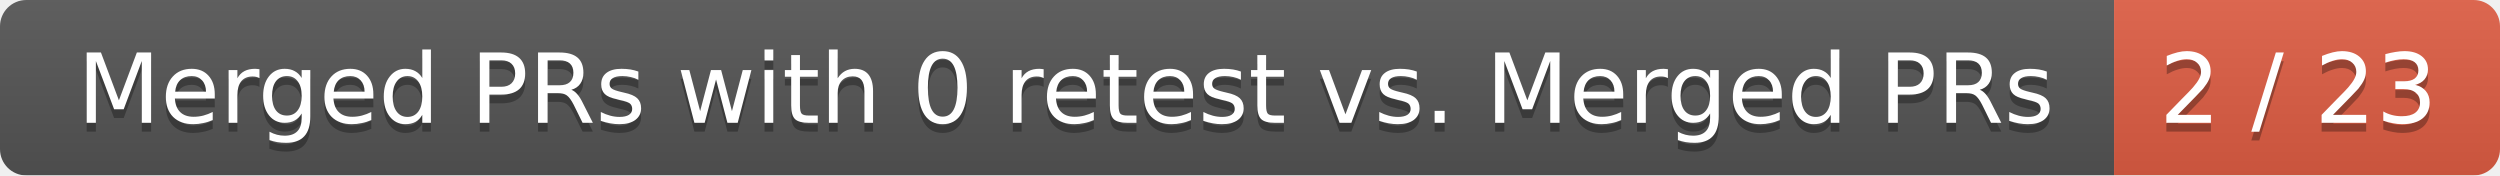
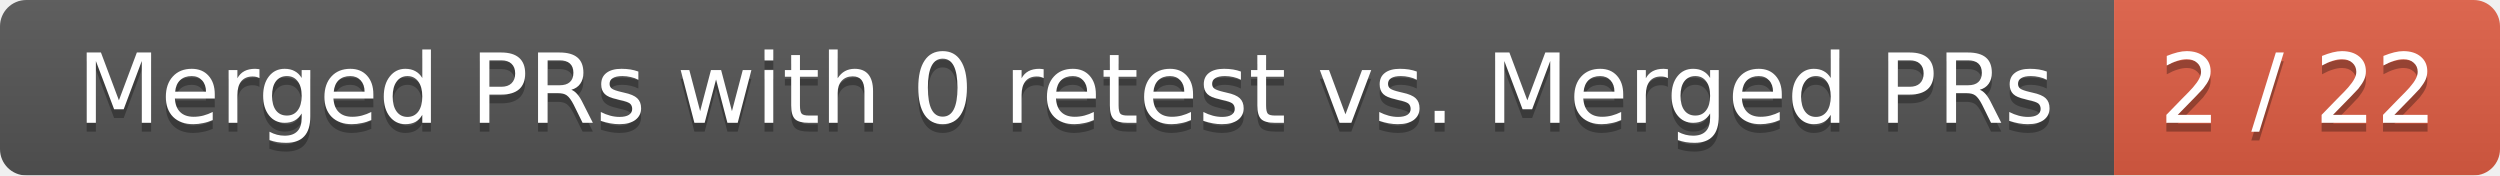
<svg xmlns="http://www.w3.org/2000/svg" width="285" height="20">
  <linearGradient id="smooth" x2="0" y2="100%">
    <stop offset="0" stop-color="#bbb" stop-opacity=".1" />
    <stop offset="1" stop-opacity=".1" />
  </linearGradient>
  <mask id="round">
    <rect width="285" height="20" rx="3" fill="#fff" />
  </mask>
  <g mask="url(#round)">
    <rect width="241" height="20" fill="#555" />
    <rect x="241" width="44" height="20" fill="#e05d44" />
    <rect width="285" height="20" fill="url(#smooth)" />
  </g>
  <g fill="#fff" text-anchor="middle" font-family="DejaVu Sans,Verdana,Geneva,sans-serif" font-size="11">
    <text x="121.5" y="15" fill="#010101" fill-opacity=".3">Merged PRs with 0 retest vs. Merged PRs</text>
    <text x="121.5" y="14">Merged PRs with 0 retest vs. Merged PRs</text>
-     <text x="262" y="15" fill="#010101" fill-opacity=".3">2 / 23</text>
-     <text x="262" y="14">2 / 23</text>
+     <text x="262" y="15" fill="#010101" fill-opacity=".3">2 / 22</text>
+     <text x="262" y="14">2 / 22</text>
  </g>
</svg>
